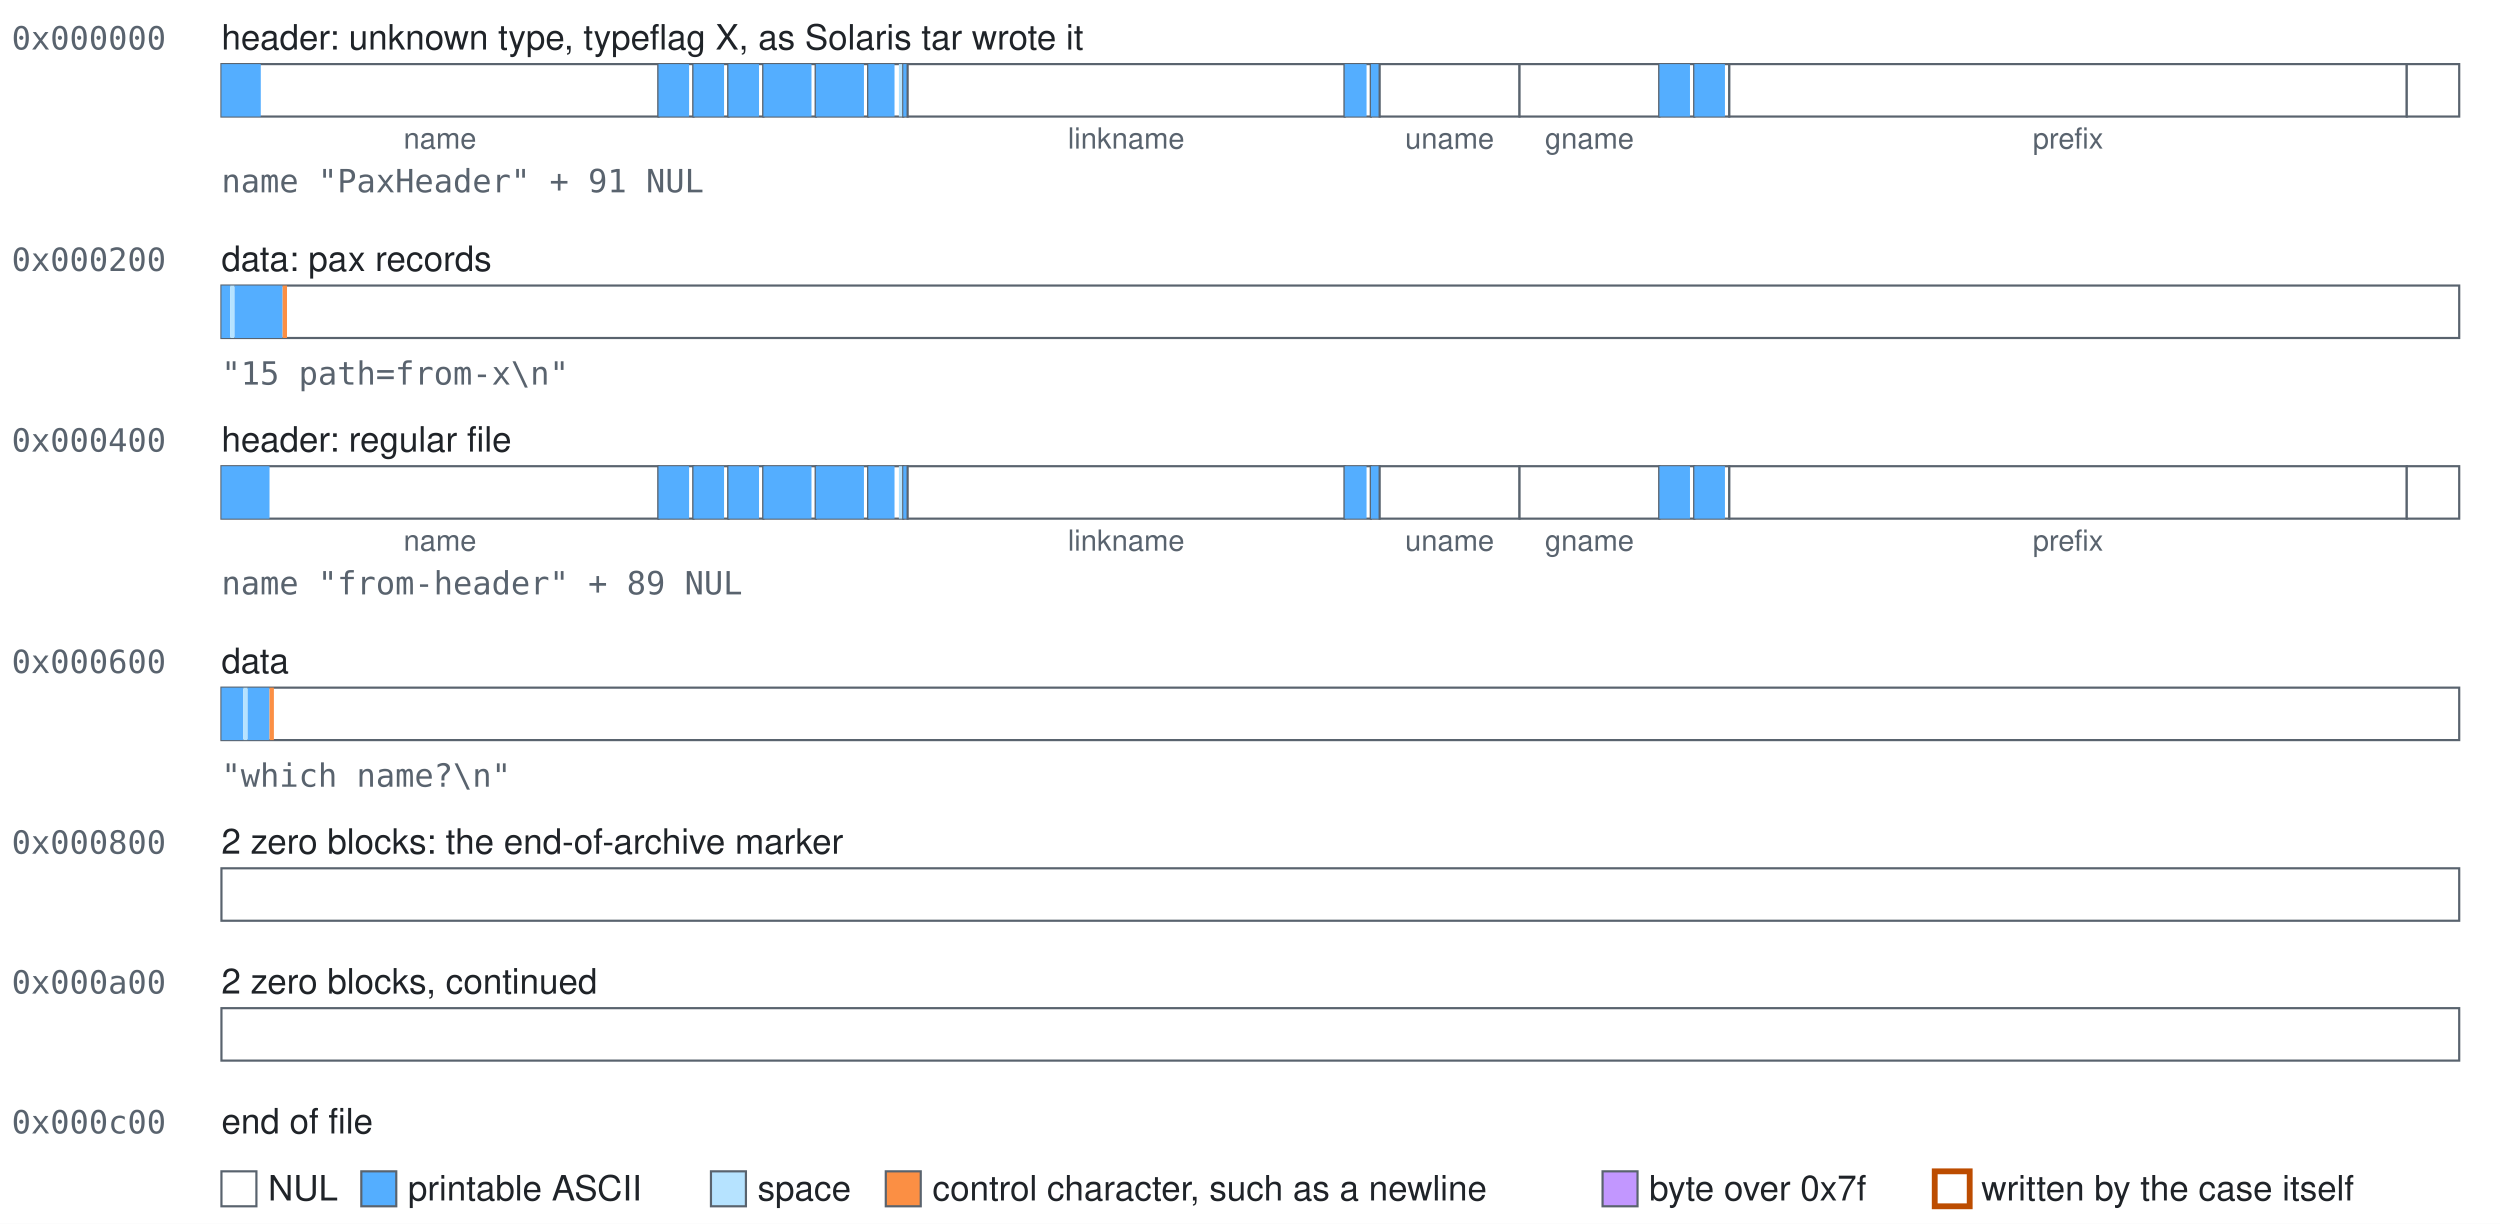
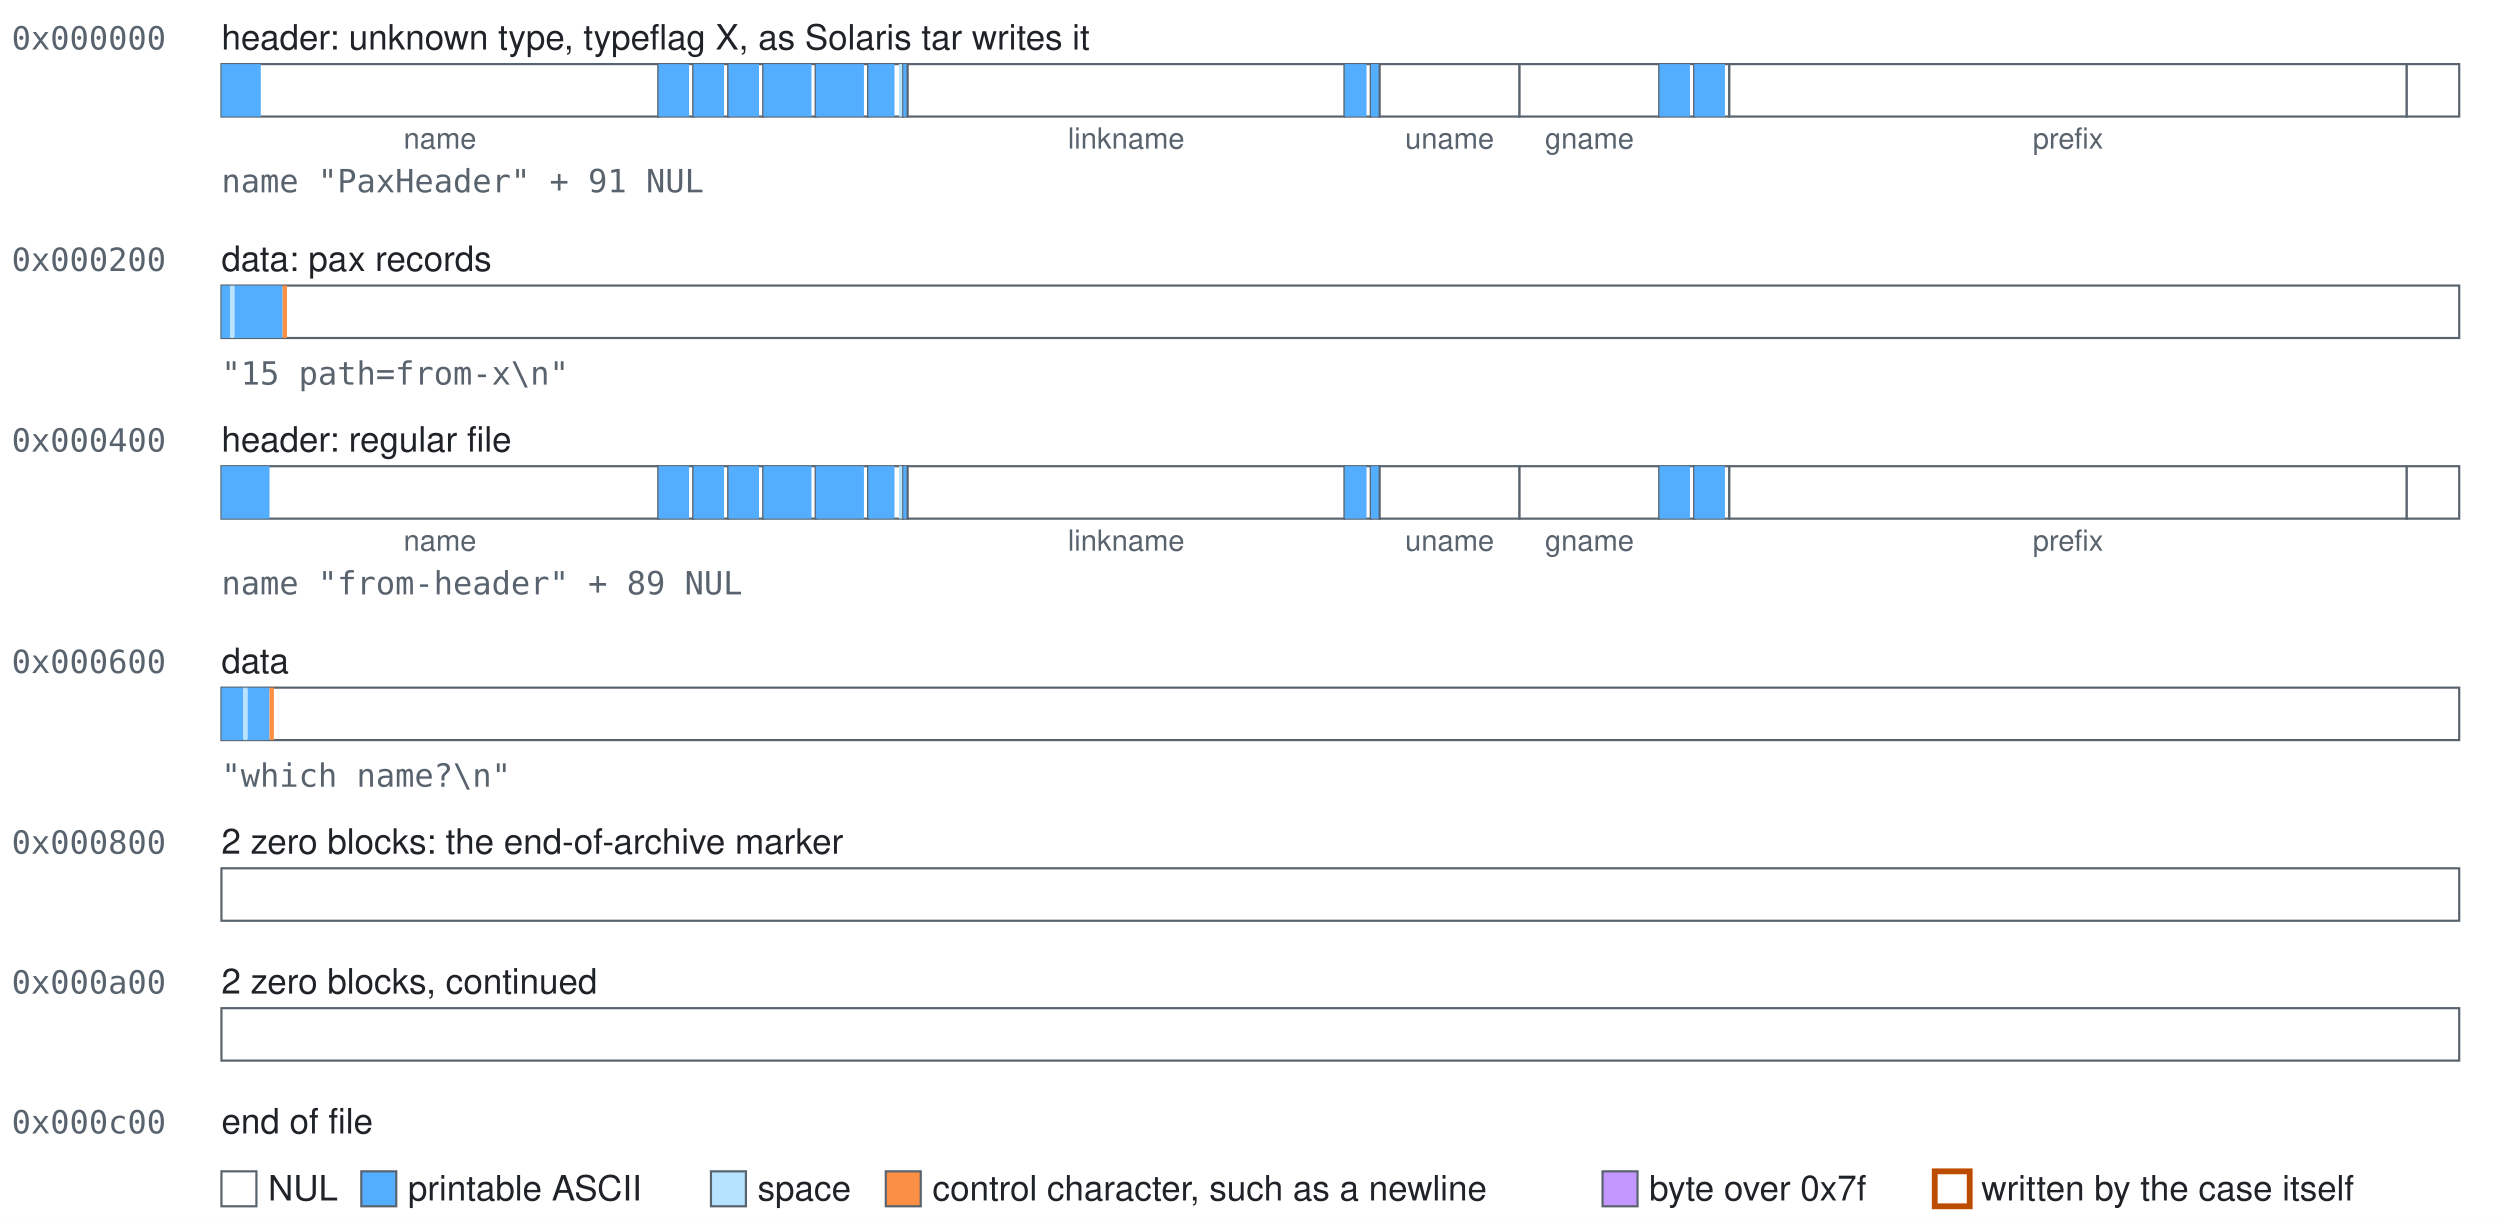
<svg xmlns="http://www.w3.org/2000/svg" width="858" height="420" viewBox="0 0 858 420" role="img">
  <style>text{font-family:-apple-system, BlinkMacSystemFont, 'Segoe UI', Helvetica, Arial, sans-serif;font-size:12px;fill:#1f2328}.mono{font-family:ui-monospace,SFMono-Regular,Menlo,Consolas,monospace;font-size:11px;fill:#59636e}.accent{fill:#bc4c00;font-weight:600}.small{font-size:10px;text-anchor:middle;fill:#59636e}.field{fill:#ffffff;stroke:#59636e;stroke-width:0.75}.nul{fill:#ffffff}.text{fill:#54aeff}.space{fill:#b6e3ff}.control{fill:#fb8f44}.high{fill:#c297ff}.mark{fill:none;stroke:#bc4c00;stroke-width:2}</style>
  <rect width="100%" height="100%" fill="#ffffff" />
  <text class="mono" x="4" y="17">0x000000</text>
-   <text x="76" y="17">header: unknown type, typeflag X, as Solaris tar wrote it</text>
+   <text x="76" y="17">header: unknown type, typeflag X, as Solaris tar writes it</text>
  <g>
    <rect class="field" x="76" y="22" width="150" height="18" />
    <rect class="text" x="76" y="22" width="13.5" height="18" />
  </g>
  <text class="small" x="151" y="51">name</text>
  <g>
    <rect class="field" x="226" y="22" width="12" height="18" />
    <rect class="text" x="226" y="22" width="10.5" height="18" />
  </g>
  <g>
    <rect class="field" x="238" y="22" width="12" height="18" />
    <rect class="text" x="238" y="22" width="10.5" height="18" />
  </g>
  <g>
    <rect class="field" x="250" y="22" width="12" height="18" />
    <rect class="text" x="250" y="22" width="10.5" height="18" />
  </g>
  <g>
    <rect class="field" x="262" y="22" width="18" height="18" />
    <rect class="text" x="262" y="22" width="16.5" height="18" />
  </g>
  <g>
    <rect class="field" x="280" y="22" width="18" height="18" />
    <rect class="text" x="280" y="22" width="16.5" height="18" />
  </g>
  <g>
    <rect class="field" x="298" y="22" width="12" height="18" />
    <rect class="text" x="298" y="22" width="9" height="18" />
    <rect class="space" x="308.5" y="22" width="1.5" height="18" />
  </g>
  <g>
    <rect class="field" x="310" y="22" width="1.5" height="18" />
    <rect class="text" x="310" y="22" width="1.5" height="18" />
  </g>
  <g>
    <rect class="field" x="311.5" y="22" width="150" height="18" />
  </g>
  <text class="small" x="386.5" y="51">linkname</text>
  <g>
    <rect class="field" x="461.5" y="22" width="9" height="18" />
    <rect class="text" x="461.5" y="22" width="7.5" height="18" />
  </g>
  <g>
    <rect class="field" x="470.5" y="22" width="3" height="18" />
    <rect class="text" x="470.5" y="22" width="3" height="18" />
  </g>
  <g>
    <rect class="field" x="473.5" y="22" width="48" height="18" />
  </g>
  <text class="small" x="497.5" y="51">uname</text>
  <g>
    <rect class="field" x="521.5" y="22" width="48" height="18" />
  </g>
  <text class="small" x="545.5" y="51">gname</text>
  <g>
    <rect class="field" x="569.5" y="22" width="12" height="18" />
    <rect class="text" x="569.5" y="22" width="10.5" height="18" />
  </g>
  <g>
    <rect class="field" x="581.5" y="22" width="12" height="18" />
    <rect class="text" x="581.5" y="22" width="10.5" height="18" />
  </g>
  <g>
    <rect class="field" x="593.5" y="22" width="232.5" height="18" />
  </g>
  <text class="small" x="709.75" y="51">prefix</text>
  <g>
    <rect class="field" x="826" y="22" width="18" height="18" />
  </g>
  <text class="mono" x="76" y="66">name "PaxHeader" + 91 NUL</text>
  <text class="mono" x="4" y="93">0x000200</text>
  <text x="76" y="93">data: pax records</text>
  <g>
    <rect class="field" x="76" y="98" width="768" height="18" />
    <rect class="text" x="76" y="98" width="3" height="18" />
    <rect class="space" x="79" y="98" width="1.5" height="18" />
    <rect class="text" x="80.5" y="98" width="16.5" height="18" />
    <rect class="control" x="97" y="98" width="1.5" height="18" />
  </g>
  <text class="mono" x="76" y="132">"15 path=from-x\n"</text>
  <text class="mono" x="4" y="155">0x000400</text>
  <text x="76" y="155">header: regular file</text>
  <g>
    <rect class="field" x="76" y="160" width="150" height="18" />
    <rect class="text" x="76" y="160" width="16.5" height="18" />
  </g>
  <text class="small" x="151" y="189">name</text>
  <g>
    <rect class="field" x="226" y="160" width="12" height="18" />
    <rect class="text" x="226" y="160" width="10.5" height="18" />
  </g>
  <g>
    <rect class="field" x="238" y="160" width="12" height="18" />
    <rect class="text" x="238" y="160" width="10.5" height="18" />
  </g>
  <g>
    <rect class="field" x="250" y="160" width="12" height="18" />
    <rect class="text" x="250" y="160" width="10.5" height="18" />
  </g>
  <g>
    <rect class="field" x="262" y="160" width="18" height="18" />
    <rect class="text" x="262" y="160" width="16.5" height="18" />
  </g>
  <g>
    <rect class="field" x="280" y="160" width="18" height="18" />
    <rect class="text" x="280" y="160" width="16.5" height="18" />
  </g>
  <g>
    <rect class="field" x="298" y="160" width="12" height="18" />
    <rect class="text" x="298" y="160" width="9" height="18" />
    <rect class="space" x="308.5" y="160" width="1.5" height="18" />
  </g>
  <g>
    <rect class="field" x="310" y="160" width="1.5" height="18" />
    <rect class="text" x="310" y="160" width="1.5" height="18" />
  </g>
  <g>
    <rect class="field" x="311.5" y="160" width="150" height="18" />
  </g>
  <text class="small" x="386.5" y="189">linkname</text>
  <g>
    <rect class="field" x="461.5" y="160" width="9" height="18" />
    <rect class="text" x="461.5" y="160" width="7.5" height="18" />
  </g>
  <g>
    <rect class="field" x="470.5" y="160" width="3" height="18" />
    <rect class="text" x="470.5" y="160" width="3" height="18" />
  </g>
  <g>
    <rect class="field" x="473.5" y="160" width="48" height="18" />
  </g>
  <text class="small" x="497.5" y="189">uname</text>
  <g>
    <rect class="field" x="521.5" y="160" width="48" height="18" />
  </g>
  <text class="small" x="545.5" y="189">gname</text>
  <g>
    <rect class="field" x="569.5" y="160" width="12" height="18" />
    <rect class="text" x="569.5" y="160" width="10.5" height="18" />
  </g>
  <g>
    <rect class="field" x="581.5" y="160" width="12" height="18" />
    <rect class="text" x="581.5" y="160" width="10.5" height="18" />
  </g>
  <g>
    <rect class="field" x="593.5" y="160" width="232.5" height="18" />
  </g>
  <text class="small" x="709.75" y="189">prefix</text>
  <g>
    <rect class="field" x="826" y="160" width="18" height="18" />
  </g>
  <text class="mono" x="76" y="204">name "from-header" + 89 NUL</text>
  <text class="mono" x="4" y="231">0x000600</text>
  <text x="76" y="231">data</text>
  <g>
    <rect class="field" x="76" y="236" width="768" height="18" />
    <rect class="text" x="76" y="236" width="7.5" height="18" />
    <rect class="space" x="83.5" y="236" width="1.5" height="18" />
    <rect class="text" x="85" y="236" width="7.5" height="18" />
    <rect class="control" x="92.5" y="236" width="1.5" height="18" />
  </g>
  <text class="mono" x="76" y="270">"which name?\n"</text>
  <text class="mono" x="4" y="293">0x000800</text>
  <text x="76" y="293">2 zero blocks: the end-of-archive marker</text>
  <g>
    <rect class="field" x="76" y="298" width="768" height="18" />
  </g>
  <text class="mono" x="4" y="341">0x000a00</text>
  <text x="76" y="341">2 zero blocks, continued</text>
  <g>
    <rect class="field" x="76" y="346" width="768" height="18" />
  </g>
  <text class="mono" x="4" y="389">0x000c00</text>
  <text x="76" y="389">end of file</text>
  <rect class="field nul" x="76" y="402" width="12" height="12" />
  <text x="92" y="412">NUL</text>
  <rect class="field text" x="124" y="402" width="12" height="12" />
  <text x="140" y="412">printable ASCII</text>
  <rect class="field space" x="244" y="402" width="12" height="12" />
  <text x="260" y="412">space</text>
  <rect class="field control" x="304" y="402" width="12" height="12" />
  <text x="320" y="412">control character, such as a newline</text>
  <rect class="field high" x="550" y="402" width="12" height="12" />
  <text x="566" y="412">byte over 0x7f</text>
  <rect class="field mark" x="664" y="402" width="12" height="12" />
  <text x="680" y="412">written by the case itself</text>
</svg>
